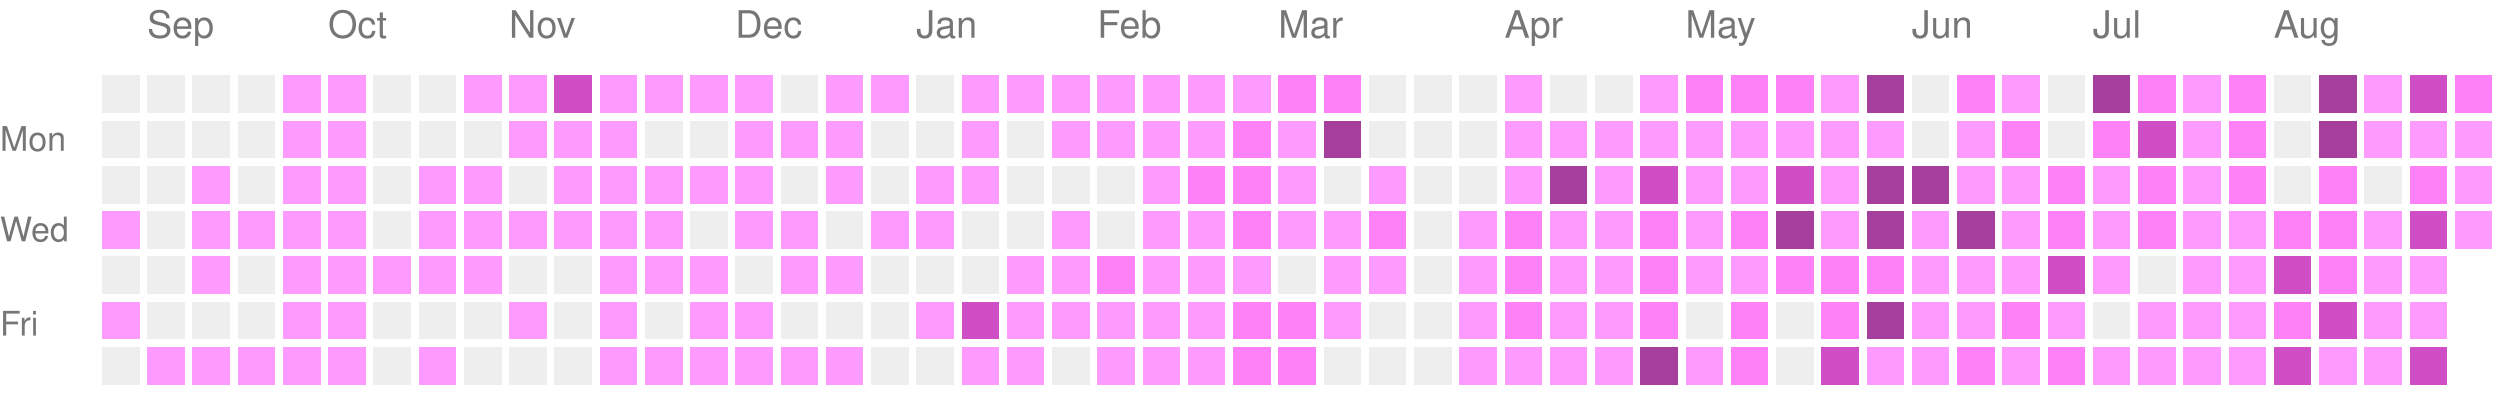
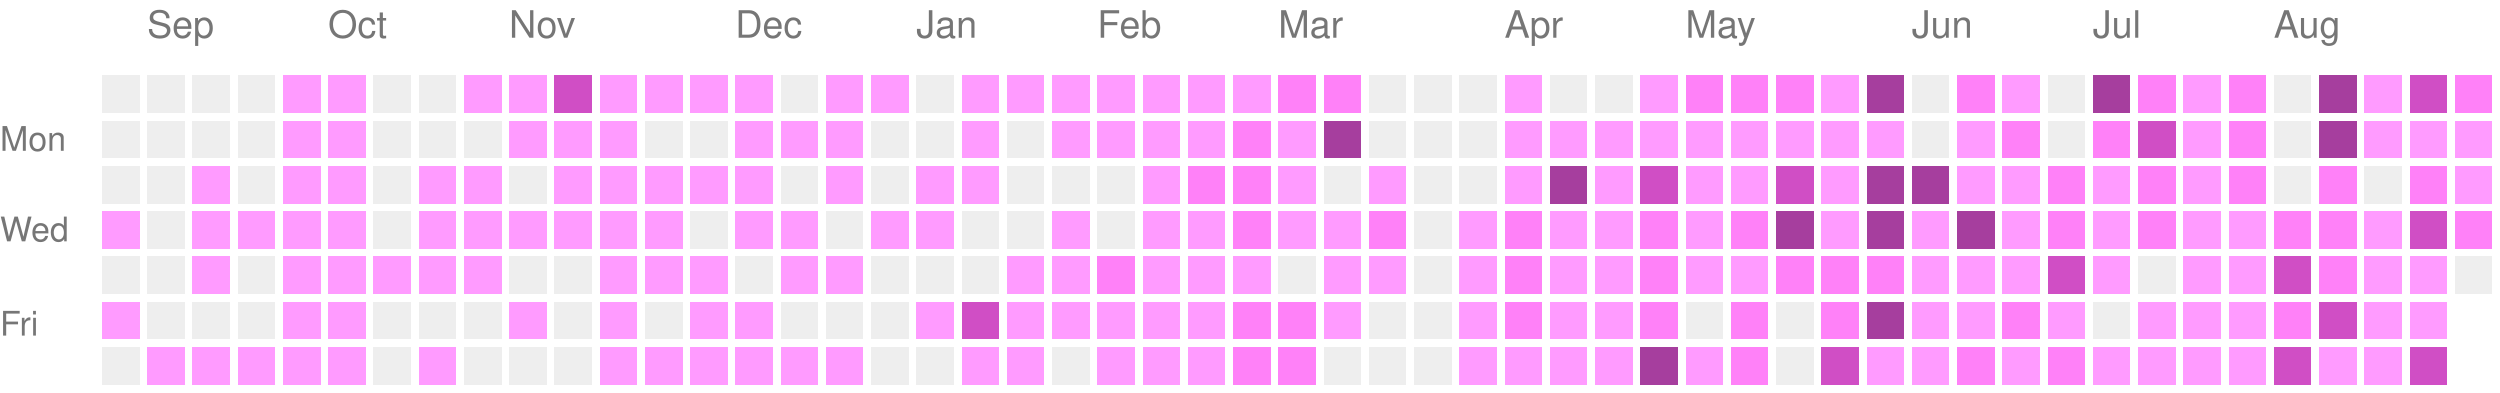
<svg xmlns="http://www.w3.org/2000/svg" version="1.1" width="663" height="104">
  <rect style="fill:#EEEEEE;shape-rendering:crispedges;" data-score="0" data-date="2025-08-31" x="27" y="20" width="10" height="10" />
  <rect style="fill:#EEEEEE;shape-rendering:crispedges;" data-score="0" data-date="2025-09-07" x="39" y="20" width="10" height="10" />
  <rect style="fill:#EEEEEE;shape-rendering:crispedges;" data-score="0" data-date="2025-09-14" x="51" y="20" width="10" height="10" />
  <rect style="fill:#EEEEEE;shape-rendering:crispedges;" data-score="0" data-date="2025-09-21" x="63" y="20" width="10" height="10" />
  <rect style="fill:#ff9bff;shape-rendering:crispedges;" data-score="1" data-date="2025-09-28" x="75" y="20" width="10" height="10" />
  <rect style="fill:#ff9bff;shape-rendering:crispedges;" data-score="1" data-date="2025-10-05" x="87" y="20" width="10" height="10" />
  <rect style="fill:#EEEEEE;shape-rendering:crispedges;" data-score="0" data-date="2025-10-12" x="99" y="20" width="10" height="10" />
  <rect style="fill:#EEEEEE;shape-rendering:crispedges;" data-score="0" data-date="2025-10-19" x="111" y="20" width="10" height="10" />
  <rect style="fill:#ff9bff;shape-rendering:crispedges;" data-score="1" data-date="2025-10-26" x="123" y="20" width="10" height="10" />
  <rect style="fill:#ff9bff;shape-rendering:crispedges;" data-score="1" data-date="2025-11-02" x="135" y="20" width="10" height="10" />
  <rect style="fill:#d04ec5;shape-rendering:crispedges;" data-score="3" data-date="2025-11-09" x="147" y="20" width="10" height="10" />
  <rect style="fill:#ff9bff;shape-rendering:crispedges;" data-score="1" data-date="2025-11-16" x="159" y="20" width="10" height="10" />
  <rect style="fill:#ff9bff;shape-rendering:crispedges;" data-score="1" data-date="2025-11-23" x="171" y="20" width="10" height="10" />
  <rect style="fill:#ff9bff;shape-rendering:crispedges;" data-score="1" data-date="2025-11-30" x="183" y="20" width="10" height="10" />
  <rect style="fill:#ff9bff;shape-rendering:crispedges;" data-score="1" data-date="2025-12-07" x="195" y="20" width="10" height="10" />
  <rect style="fill:#EEEEEE;shape-rendering:crispedges;" data-score="0" data-date="2025-12-14" x="207" y="20" width="10" height="10" />
  <rect style="fill:#ff9bff;shape-rendering:crispedges;" data-score="1" data-date="2025-12-21" x="219" y="20" width="10" height="10" />
  <rect style="fill:#ff9bff;shape-rendering:crispedges;" data-score="1" data-date="2025-12-28" x="231" y="20" width="10" height="10" />
  <rect style="fill:#EEEEEE;shape-rendering:crispedges;" data-score="0" data-date="2026-01-04" x="243" y="20" width="10" height="10" />
  <rect style="fill:#ff9bff;shape-rendering:crispedges;" data-score="1" data-date="2026-01-11" x="255" y="20" width="10" height="10" />
  <rect style="fill:#ff9bff;shape-rendering:crispedges;" data-score="1" data-date="2026-01-18" x="267" y="20" width="10" height="10" />
  <rect style="fill:#ff9bff;shape-rendering:crispedges;" data-score="1" data-date="2026-01-25" x="279" y="20" width="10" height="10" />
  <rect style="fill:#ff9bff;shape-rendering:crispedges;" data-score="1" data-date="2026-02-01" x="291" y="20" width="10" height="10" />
  <rect style="fill:#ff9bff;shape-rendering:crispedges;" data-score="1" data-date="2026-02-08" x="303" y="20" width="10" height="10" />
  <rect style="fill:#ff9bff;shape-rendering:crispedges;" data-score="1" data-date="2026-02-15" x="315" y="20" width="10" height="10" />
  <rect style="fill:#ff9bff;shape-rendering:crispedges;" data-score="1" data-date="2026-02-22" x="327" y="20" width="10" height="10" />
  <rect style="fill:#ff81f8;shape-rendering:crispedges;" data-score="2" data-date="2026-03-01" x="339" y="20" width="10" height="10" />
  <rect style="fill:#ff81f8;shape-rendering:crispedges;" data-score="2" data-date="2026-03-08" x="351" y="20" width="10" height="10" />
  <rect style="fill:#EEEEEE;shape-rendering:crispedges;" data-score="0" data-date="2026-03-15" x="363" y="20" width="10" height="10" />
  <rect style="fill:#EEEEEE;shape-rendering:crispedges;" data-score="0" data-date="2026-03-22" x="375" y="20" width="10" height="10" />
  <rect style="fill:#EEEEEE;shape-rendering:crispedges;" data-score="0" data-date="2026-03-29" x="387" y="20" width="10" height="10" />
  <rect style="fill:#ff9bff;shape-rendering:crispedges;" data-score="1" data-date="2026-04-05" x="399" y="20" width="10" height="10" />
  <rect style="fill:#EEEEEE;shape-rendering:crispedges;" data-score="0" data-date="2026-04-12" x="411" y="20" width="10" height="10" />
  <rect style="fill:#EEEEEE;shape-rendering:crispedges;" data-score="0" data-date="2026-04-19" x="423" y="20" width="10" height="10" />
  <rect style="fill:#ff9bff;shape-rendering:crispedges;" data-score="1" data-date="2026-04-26" x="435" y="20" width="10" height="10" />
  <rect style="fill:#ff81f8;shape-rendering:crispedges;" data-score="2" data-date="2026-05-03" x="447" y="20" width="10" height="10" />
  <rect style="fill:#ff81f8;shape-rendering:crispedges;" data-score="2" data-date="2026-05-10" x="459" y="20" width="10" height="10" />
  <rect style="fill:#ff81f8;shape-rendering:crispedges;" data-score="2" data-date="2026-05-17" x="471" y="20" width="10" height="10" />
  <rect style="fill:#ff9bff;shape-rendering:crispedges;" data-score="1" data-date="2026-05-24" x="483" y="20" width="10" height="10" />
  <rect style="fill:#a63e9e;shape-rendering:crispedges;" data-score="4" data-date="2026-05-31" x="495" y="20" width="10" height="10" />
  <rect style="fill:#EEEEEE;shape-rendering:crispedges;" data-score="0" data-date="2026-06-07" x="507" y="20" width="10" height="10" />
  <rect style="fill:#ff81f8;shape-rendering:crispedges;" data-score="2" data-date="2026-06-14" x="519" y="20" width="10" height="10" />
  <rect style="fill:#ff9bff;shape-rendering:crispedges;" data-score="1" data-date="2026-06-21" x="531" y="20" width="10" height="10" />
  <rect style="fill:#EEEEEE;shape-rendering:crispedges;" data-score="0" data-date="2026-06-28" x="543" y="20" width="10" height="10" />
  <rect style="fill:#a63e9e;shape-rendering:crispedges;" data-score="4" data-date="2026-07-05" x="555" y="20" width="10" height="10" />
  <rect style="fill:#ff81f8;shape-rendering:crispedges;" data-score="2" data-date="2026-07-12" x="567" y="20" width="10" height="10" />
  <rect style="fill:#ff9bff;shape-rendering:crispedges;" data-score="1" data-date="2026-07-19" x="579" y="20" width="10" height="10" />
  <rect style="fill:#ff81f8;shape-rendering:crispedges;" data-score="2" data-date="2026-07-26" x="591" y="20" width="10" height="10" />
  <rect style="fill:#EEEEEE;shape-rendering:crispedges;" data-score="0" data-date="2026-08-02" x="603" y="20" width="10" height="10" />
  <rect style="fill:#a63e9e;shape-rendering:crispedges;" data-score="4" data-date="2026-08-09" x="615" y="20" width="10" height="10" />
  <rect style="fill:#ff9bff;shape-rendering:crispedges;" data-score="1" data-date="2026-08-16" x="627" y="20" width="10" height="10" />
  <rect style="fill:#d04ec5;shape-rendering:crispedges;" data-score="3" data-date="2026-08-23" x="639" y="20" width="10" height="10" />
  <rect style="fill:#ff81f8;shape-rendering:crispedges;" data-score="2" data-date="2026-08-30" x="651" y="20" width="10" height="10" />
  <rect style="fill:#EEEEEE;shape-rendering:crispedges;" data-score="0" data-date="2025-09-01" x="27" y="32" width="10" height="10" />
  <rect style="fill:#EEEEEE;shape-rendering:crispedges;" data-score="0" data-date="2025-09-08" x="39" y="32" width="10" height="10" />
  <rect style="fill:#EEEEEE;shape-rendering:crispedges;" data-score="0" data-date="2025-09-15" x="51" y="32" width="10" height="10" />
  <rect style="fill:#EEEEEE;shape-rendering:crispedges;" data-score="0" data-date="2025-09-22" x="63" y="32" width="10" height="10" />
  <rect style="fill:#ff9bff;shape-rendering:crispedges;" data-score="1" data-date="2025-09-29" x="75" y="32" width="10" height="10" />
  <rect style="fill:#ff9bff;shape-rendering:crispedges;" data-score="1" data-date="2025-10-06" x="87" y="32" width="10" height="10" />
  <rect style="fill:#EEEEEE;shape-rendering:crispedges;" data-score="0" data-date="2025-10-13" x="99" y="32" width="10" height="10" />
  <rect style="fill:#EEEEEE;shape-rendering:crispedges;" data-score="0" data-date="2025-10-20" x="111" y="32" width="10" height="10" />
  <rect style="fill:#EEEEEE;shape-rendering:crispedges;" data-score="0" data-date="2025-10-27" x="123" y="32" width="10" height="10" />
  <rect style="fill:#ff9bff;shape-rendering:crispedges;" data-score="1" data-date="2025-11-03" x="135" y="32" width="10" height="10" />
  <rect style="fill:#ff9bff;shape-rendering:crispedges;" data-score="1" data-date="2025-11-10" x="147" y="32" width="10" height="10" />
  <rect style="fill:#ff9bff;shape-rendering:crispedges;" data-score="1" data-date="2025-11-17" x="159" y="32" width="10" height="10" />
  <rect style="fill:#EEEEEE;shape-rendering:crispedges;" data-score="0" data-date="2025-11-24" x="171" y="32" width="10" height="10" />
  <rect style="fill:#EEEEEE;shape-rendering:crispedges;" data-score="0" data-date="2025-12-01" x="183" y="32" width="10" height="10" />
  <rect style="fill:#ff9bff;shape-rendering:crispedges;" data-score="1" data-date="2025-12-08" x="195" y="32" width="10" height="10" />
  <rect style="fill:#ff9bff;shape-rendering:crispedges;" data-score="1" data-date="2025-12-15" x="207" y="32" width="10" height="10" />
  <rect style="fill:#ff9bff;shape-rendering:crispedges;" data-score="1" data-date="2025-12-22" x="219" y="32" width="10" height="10" />
  <rect style="fill:#EEEEEE;shape-rendering:crispedges;" data-score="0" data-date="2025-12-29" x="231" y="32" width="10" height="10" />
  <rect style="fill:#EEEEEE;shape-rendering:crispedges;" data-score="0" data-date="2026-01-05" x="243" y="32" width="10" height="10" />
  <rect style="fill:#ff9bff;shape-rendering:crispedges;" data-score="1" data-date="2026-01-12" x="255" y="32" width="10" height="10" />
  <rect style="fill:#EEEEEE;shape-rendering:crispedges;" data-score="0" data-date="2026-01-19" x="267" y="32" width="10" height="10" />
  <rect style="fill:#ff9bff;shape-rendering:crispedges;" data-score="1" data-date="2026-01-26" x="279" y="32" width="10" height="10" />
  <rect style="fill:#ff9bff;shape-rendering:crispedges;" data-score="1" data-date="2026-02-02" x="291" y="32" width="10" height="10" />
  <rect style="fill:#ff9bff;shape-rendering:crispedges;" data-score="1" data-date="2026-02-09" x="303" y="32" width="10" height="10" />
  <rect style="fill:#ff9bff;shape-rendering:crispedges;" data-score="1" data-date="2026-02-16" x="315" y="32" width="10" height="10" />
  <rect style="fill:#ff81f8;shape-rendering:crispedges;" data-score="2" data-date="2026-02-23" x="327" y="32" width="10" height="10" />
  <rect style="fill:#ff9bff;shape-rendering:crispedges;" data-score="1" data-date="2026-03-02" x="339" y="32" width="10" height="10" />
  <rect style="fill:#a63e9e;shape-rendering:crispedges;" data-score="4" data-date="2026-03-09" x="351" y="32" width="10" height="10" />
  <rect style="fill:#EEEEEE;shape-rendering:crispedges;" data-score="0" data-date="2026-03-16" x="363" y="32" width="10" height="10" />
  <rect style="fill:#EEEEEE;shape-rendering:crispedges;" data-score="0" data-date="2026-03-23" x="375" y="32" width="10" height="10" />
  <rect style="fill:#EEEEEE;shape-rendering:crispedges;" data-score="0" data-date="2026-03-30" x="387" y="32" width="10" height="10" />
  <rect style="fill:#ff9bff;shape-rendering:crispedges;" data-score="1" data-date="2026-04-06" x="399" y="32" width="10" height="10" />
  <rect style="fill:#ff9bff;shape-rendering:crispedges;" data-score="1" data-date="2026-04-13" x="411" y="32" width="10" height="10" />
  <rect style="fill:#ff9bff;shape-rendering:crispedges;" data-score="1" data-date="2026-04-20" x="423" y="32" width="10" height="10" />
  <rect style="fill:#ff9bff;shape-rendering:crispedges;" data-score="1" data-date="2026-04-27" x="435" y="32" width="10" height="10" />
  <rect style="fill:#ff9bff;shape-rendering:crispedges;" data-score="1" data-date="2026-05-04" x="447" y="32" width="10" height="10" />
  <rect style="fill:#ff9bff;shape-rendering:crispedges;" data-score="1" data-date="2026-05-11" x="459" y="32" width="10" height="10" />
  <rect style="fill:#ff9bff;shape-rendering:crispedges;" data-score="1" data-date="2026-05-18" x="471" y="32" width="10" height="10" />
  <rect style="fill:#ff9bff;shape-rendering:crispedges;" data-score="1" data-date="2026-05-25" x="483" y="32" width="10" height="10" />
  <rect style="fill:#ff9bff;shape-rendering:crispedges;" data-score="1" data-date="2026-06-01" x="495" y="32" width="10" height="10" />
  <rect style="fill:#EEEEEE;shape-rendering:crispedges;" data-score="0" data-date="2026-06-08" x="507" y="32" width="10" height="10" />
  <rect style="fill:#ff9bff;shape-rendering:crispedges;" data-score="1" data-date="2026-06-15" x="519" y="32" width="10" height="10" />
  <rect style="fill:#ff81f8;shape-rendering:crispedges;" data-score="2" data-date="2026-06-22" x="531" y="32" width="10" height="10" />
  <rect style="fill:#EEEEEE;shape-rendering:crispedges;" data-score="0" data-date="2026-06-29" x="543" y="32" width="10" height="10" />
  <rect style="fill:#ff81f8;shape-rendering:crispedges;" data-score="2" data-date="2026-07-06" x="555" y="32" width="10" height="10" />
  <rect style="fill:#d04ec5;shape-rendering:crispedges;" data-score="3" data-date="2026-07-13" x="567" y="32" width="10" height="10" />
  <rect style="fill:#ff9bff;shape-rendering:crispedges;" data-score="1" data-date="2026-07-20" x="579" y="32" width="10" height="10" />
  <rect style="fill:#ff81f8;shape-rendering:crispedges;" data-score="2" data-date="2026-07-27" x="591" y="32" width="10" height="10" />
  <rect style="fill:#EEEEEE;shape-rendering:crispedges;" data-score="0" data-date="2026-08-03" x="603" y="32" width="10" height="10" />
  <rect style="fill:#a63e9e;shape-rendering:crispedges;" data-score="4" data-date="2026-08-10" x="615" y="32" width="10" height="10" />
  <rect style="fill:#ff9bff;shape-rendering:crispedges;" data-score="1" data-date="2026-08-17" x="627" y="32" width="10" height="10" />
  <rect style="fill:#ff9bff;shape-rendering:crispedges;" data-score="1" data-date="2026-08-24" x="639" y="32" width="10" height="10" />
  <rect style="fill:#ff9bff;shape-rendering:crispedges;" data-score="1" data-date="2026-08-31" x="651" y="32" width="10" height="10" />
  <rect style="fill:#EEEEEE;shape-rendering:crispedges;" data-score="0" data-date="2025-09-02" x="27" y="44" width="10" height="10" />
  <rect style="fill:#EEEEEE;shape-rendering:crispedges;" data-score="0" data-date="2025-09-09" x="39" y="44" width="10" height="10" />
  <rect style="fill:#ff9bff;shape-rendering:crispedges;" data-score="1" data-date="2025-09-16" x="51" y="44" width="10" height="10" />
  <rect style="fill:#EEEEEE;shape-rendering:crispedges;" data-score="0" data-date="2025-09-23" x="63" y="44" width="10" height="10" />
  <rect style="fill:#ff9bff;shape-rendering:crispedges;" data-score="1" data-date="2025-09-30" x="75" y="44" width="10" height="10" />
  <rect style="fill:#ff9bff;shape-rendering:crispedges;" data-score="1" data-date="2025-10-07" x="87" y="44" width="10" height="10" />
  <rect style="fill:#EEEEEE;shape-rendering:crispedges;" data-score="0" data-date="2025-10-14" x="99" y="44" width="10" height="10" />
  <rect style="fill:#ff9bff;shape-rendering:crispedges;" data-score="1" data-date="2025-10-21" x="111" y="44" width="10" height="10" />
  <rect style="fill:#ff9bff;shape-rendering:crispedges;" data-score="1" data-date="2025-10-28" x="123" y="44" width="10" height="10" />
  <rect style="fill:#EEEEEE;shape-rendering:crispedges;" data-score="0" data-date="2025-11-04" x="135" y="44" width="10" height="10" />
  <rect style="fill:#ff9bff;shape-rendering:crispedges;" data-score="1" data-date="2025-11-11" x="147" y="44" width="10" height="10" />
  <rect style="fill:#ff9bff;shape-rendering:crispedges;" data-score="1" data-date="2025-11-18" x="159" y="44" width="10" height="10" />
  <rect style="fill:#ff9bff;shape-rendering:crispedges;" data-score="1" data-date="2025-11-25" x="171" y="44" width="10" height="10" />
  <rect style="fill:#ff9bff;shape-rendering:crispedges;" data-score="1" data-date="2025-12-02" x="183" y="44" width="10" height="10" />
  <rect style="fill:#ff9bff;shape-rendering:crispedges;" data-score="1" data-date="2025-12-09" x="195" y="44" width="10" height="10" />
  <rect style="fill:#EEEEEE;shape-rendering:crispedges;" data-score="0" data-date="2025-12-16" x="207" y="44" width="10" height="10" />
  <rect style="fill:#ff9bff;shape-rendering:crispedges;" data-score="1" data-date="2025-12-23" x="219" y="44" width="10" height="10" />
  <rect style="fill:#EEEEEE;shape-rendering:crispedges;" data-score="0" data-date="2025-12-30" x="231" y="44" width="10" height="10" />
  <rect style="fill:#ff9bff;shape-rendering:crispedges;" data-score="1" data-date="2026-01-06" x="243" y="44" width="10" height="10" />
  <rect style="fill:#ff9bff;shape-rendering:crispedges;" data-score="1" data-date="2026-01-13" x="255" y="44" width="10" height="10" />
  <rect style="fill:#EEEEEE;shape-rendering:crispedges;" data-score="0" data-date="2026-01-20" x="267" y="44" width="10" height="10" />
  <rect style="fill:#EEEEEE;shape-rendering:crispedges;" data-score="0" data-date="2026-01-27" x="279" y="44" width="10" height="10" />
  <rect style="fill:#EEEEEE;shape-rendering:crispedges;" data-score="0" data-date="2026-02-03" x="291" y="44" width="10" height="10" />
  <rect style="fill:#ff9bff;shape-rendering:crispedges;" data-score="1" data-date="2026-02-10" x="303" y="44" width="10" height="10" />
  <rect style="fill:#ff81f8;shape-rendering:crispedges;" data-score="2" data-date="2026-02-17" x="315" y="44" width="10" height="10" />
  <rect style="fill:#ff81f8;shape-rendering:crispedges;" data-score="2" data-date="2026-02-24" x="327" y="44" width="10" height="10" />
  <rect style="fill:#ff9bff;shape-rendering:crispedges;" data-score="1" data-date="2026-03-03" x="339" y="44" width="10" height="10" />
  <rect style="fill:#EEEEEE;shape-rendering:crispedges;" data-score="0" data-date="2026-03-10" x="351" y="44" width="10" height="10" />
  <rect style="fill:#ff9bff;shape-rendering:crispedges;" data-score="1" data-date="2026-03-17" x="363" y="44" width="10" height="10" />
  <rect style="fill:#EEEEEE;shape-rendering:crispedges;" data-score="0" data-date="2026-03-24" x="375" y="44" width="10" height="10" />
  <rect style="fill:#EEEEEE;shape-rendering:crispedges;" data-score="0" data-date="2026-03-31" x="387" y="44" width="10" height="10" />
  <rect style="fill:#ff9bff;shape-rendering:crispedges;" data-score="1" data-date="2026-04-07" x="399" y="44" width="10" height="10" />
  <rect style="fill:#a63e9e;shape-rendering:crispedges;" data-score="4" data-date="2026-04-14" x="411" y="44" width="10" height="10" />
  <rect style="fill:#ff9bff;shape-rendering:crispedges;" data-score="1" data-date="2026-04-21" x="423" y="44" width="10" height="10" />
  <rect style="fill:#d04ec5;shape-rendering:crispedges;" data-score="3" data-date="2026-04-28" x="435" y="44" width="10" height="10" />
  <rect style="fill:#ff9bff;shape-rendering:crispedges;" data-score="1" data-date="2026-05-05" x="447" y="44" width="10" height="10" />
  <rect style="fill:#ff9bff;shape-rendering:crispedges;" data-score="1" data-date="2026-05-12" x="459" y="44" width="10" height="10" />
  <rect style="fill:#d04ec5;shape-rendering:crispedges;" data-score="3" data-date="2026-05-19" x="471" y="44" width="10" height="10" />
  <rect style="fill:#ff9bff;shape-rendering:crispedges;" data-score="1" data-date="2026-05-26" x="483" y="44" width="10" height="10" />
  <rect style="fill:#a63e9e;shape-rendering:crispedges;" data-score="4" data-date="2026-06-02" x="495" y="44" width="10" height="10" />
  <rect style="fill:#a63e9e;shape-rendering:crispedges;" data-score="4" data-date="2026-06-09" x="507" y="44" width="10" height="10" />
  <rect style="fill:#ff9bff;shape-rendering:crispedges;" data-score="1" data-date="2026-06-16" x="519" y="44" width="10" height="10" />
  <rect style="fill:#ff9bff;shape-rendering:crispedges;" data-score="1" data-date="2026-06-23" x="531" y="44" width="10" height="10" />
  <rect style="fill:#ff81f8;shape-rendering:crispedges;" data-score="2" data-date="2026-06-30" x="543" y="44" width="10" height="10" />
  <rect style="fill:#ff9bff;shape-rendering:crispedges;" data-score="1" data-date="2026-07-07" x="555" y="44" width="10" height="10" />
  <rect style="fill:#ff81f8;shape-rendering:crispedges;" data-score="2" data-date="2026-07-14" x="567" y="44" width="10" height="10" />
  <rect style="fill:#ff9bff;shape-rendering:crispedges;" data-score="1" data-date="2026-07-21" x="579" y="44" width="10" height="10" />
  <rect style="fill:#ff81f8;shape-rendering:crispedges;" data-score="2" data-date="2026-07-28" x="591" y="44" width="10" height="10" />
  <rect style="fill:#EEEEEE;shape-rendering:crispedges;" data-score="0" data-date="2026-08-04" x="603" y="44" width="10" height="10" />
  <rect style="fill:#ff81f8;shape-rendering:crispedges;" data-score="2" data-date="2026-08-11" x="615" y="44" width="10" height="10" />
  <rect style="fill:#EEEEEE;shape-rendering:crispedges;" data-score="0" data-date="2026-08-18" x="627" y="44" width="10" height="10" />
  <rect style="fill:#ff81f8;shape-rendering:crispedges;" data-score="2" data-date="2026-08-25" x="639" y="44" width="10" height="10" />
  <rect style="fill:#ff9bff;shape-rendering:crispedges;" data-score="1" data-date="2026-09-01" x="651" y="44" width="10" height="10" />
  <rect style="fill:#ff9bff;shape-rendering:crispedges;" data-score="1" data-date="2025-09-03" x="27" y="56" width="10" height="10" />
  <rect style="fill:#EEEEEE;shape-rendering:crispedges;" data-score="0" data-date="2025-09-10" x="39" y="56" width="10" height="10" />
  <rect style="fill:#ff9bff;shape-rendering:crispedges;" data-score="1" data-date="2025-09-17" x="51" y="56" width="10" height="10" />
  <rect style="fill:#ff9bff;shape-rendering:crispedges;" data-score="1" data-date="2025-09-24" x="63" y="56" width="10" height="10" />
  <rect style="fill:#ff9bff;shape-rendering:crispedges;" data-score="1" data-date="2025-10-01" x="75" y="56" width="10" height="10" />
  <rect style="fill:#ff9bff;shape-rendering:crispedges;" data-score="1" data-date="2025-10-08" x="87" y="56" width="10" height="10" />
  <rect style="fill:#EEEEEE;shape-rendering:crispedges;" data-score="0" data-date="2025-10-15" x="99" y="56" width="10" height="10" />
  <rect style="fill:#ff9bff;shape-rendering:crispedges;" data-score="1" data-date="2025-10-22" x="111" y="56" width="10" height="10" />
  <rect style="fill:#ff9bff;shape-rendering:crispedges;" data-score="1" data-date="2025-10-29" x="123" y="56" width="10" height="10" />
  <rect style="fill:#ff9bff;shape-rendering:crispedges;" data-score="1" data-date="2025-11-05" x="135" y="56" width="10" height="10" />
  <rect style="fill:#ff9bff;shape-rendering:crispedges;" data-score="1" data-date="2025-11-12" x="147" y="56" width="10" height="10" />
  <rect style="fill:#ff9bff;shape-rendering:crispedges;" data-score="1" data-date="2025-11-19" x="159" y="56" width="10" height="10" />
  <rect style="fill:#ff9bff;shape-rendering:crispedges;" data-score="1" data-date="2025-11-26" x="171" y="56" width="10" height="10" />
  <rect style="fill:#EEEEEE;shape-rendering:crispedges;" data-score="0" data-date="2025-12-03" x="183" y="56" width="10" height="10" />
  <rect style="fill:#ff9bff;shape-rendering:crispedges;" data-score="1" data-date="2025-12-10" x="195" y="56" width="10" height="10" />
  <rect style="fill:#ff9bff;shape-rendering:crispedges;" data-score="1" data-date="2025-12-17" x="207" y="56" width="10" height="10" />
  <rect style="fill:#EEEEEE;shape-rendering:crispedges;" data-score="0" data-date="2025-12-24" x="219" y="56" width="10" height="10" />
  <rect style="fill:#ff9bff;shape-rendering:crispedges;" data-score="1" data-date="2025-12-31" x="231" y="56" width="10" height="10" />
  <rect style="fill:#ff9bff;shape-rendering:crispedges;" data-score="1" data-date="2026-01-07" x="243" y="56" width="10" height="10" />
  <rect style="fill:#EEEEEE;shape-rendering:crispedges;" data-score="0" data-date="2026-01-14" x="255" y="56" width="10" height="10" />
  <rect style="fill:#EEEEEE;shape-rendering:crispedges;" data-score="0" data-date="2026-01-21" x="267" y="56" width="10" height="10" />
  <rect style="fill:#ff9bff;shape-rendering:crispedges;" data-score="1" data-date="2026-01-28" x="279" y="56" width="10" height="10" />
  <rect style="fill:#EEEEEE;shape-rendering:crispedges;" data-score="0" data-date="2026-02-04" x="291" y="56" width="10" height="10" />
  <rect style="fill:#ff9bff;shape-rendering:crispedges;" data-score="1" data-date="2026-02-11" x="303" y="56" width="10" height="10" />
  <rect style="fill:#ff9bff;shape-rendering:crispedges;" data-score="1" data-date="2026-02-18" x="315" y="56" width="10" height="10" />
  <rect style="fill:#ff81f8;shape-rendering:crispedges;" data-score="2" data-date="2026-02-25" x="327" y="56" width="10" height="10" />
  <rect style="fill:#ff9bff;shape-rendering:crispedges;" data-score="1" data-date="2026-03-04" x="339" y="56" width="10" height="10" />
  <rect style="fill:#ff9bff;shape-rendering:crispedges;" data-score="1" data-date="2026-03-11" x="351" y="56" width="10" height="10" />
  <rect style="fill:#ff81f8;shape-rendering:crispedges;" data-score="2" data-date="2026-03-18" x="363" y="56" width="10" height="10" />
  <rect style="fill:#EEEEEE;shape-rendering:crispedges;" data-score="0" data-date="2026-03-25" x="375" y="56" width="10" height="10" />
  <rect style="fill:#ff9bff;shape-rendering:crispedges;" data-score="1" data-date="2026-04-01" x="387" y="56" width="10" height="10" />
  <rect style="fill:#ff81f8;shape-rendering:crispedges;" data-score="2" data-date="2026-04-08" x="399" y="56" width="10" height="10" />
  <rect style="fill:#ff9bff;shape-rendering:crispedges;" data-score="1" data-date="2026-04-15" x="411" y="56" width="10" height="10" />
  <rect style="fill:#ff9bff;shape-rendering:crispedges;" data-score="1" data-date="2026-04-22" x="423" y="56" width="10" height="10" />
  <rect style="fill:#ff81f8;shape-rendering:crispedges;" data-score="2" data-date="2026-04-29" x="435" y="56" width="10" height="10" />
  <rect style="fill:#ff9bff;shape-rendering:crispedges;" data-score="1" data-date="2026-05-06" x="447" y="56" width="10" height="10" />
  <rect style="fill:#ff81f8;shape-rendering:crispedges;" data-score="2" data-date="2026-05-13" x="459" y="56" width="10" height="10" />
  <rect style="fill:#a63e9e;shape-rendering:crispedges;" data-score="4" data-date="2026-05-20" x="471" y="56" width="10" height="10" />
  <rect style="fill:#ff9bff;shape-rendering:crispedges;" data-score="1" data-date="2026-05-27" x="483" y="56" width="10" height="10" />
  <rect style="fill:#a63e9e;shape-rendering:crispedges;" data-score="4" data-date="2026-06-03" x="495" y="56" width="10" height="10" />
  <rect style="fill:#ff9bff;shape-rendering:crispedges;" data-score="1" data-date="2026-06-10" x="507" y="56" width="10" height="10" />
  <rect style="fill:#a63e9e;shape-rendering:crispedges;" data-score="4" data-date="2026-06-17" x="519" y="56" width="10" height="10" />
  <rect style="fill:#ff9bff;shape-rendering:crispedges;" data-score="1" data-date="2026-06-24" x="531" y="56" width="10" height="10" />
  <rect style="fill:#ff81f8;shape-rendering:crispedges;" data-score="2" data-date="2026-07-01" x="543" y="56" width="10" height="10" />
  <rect style="fill:#ff9bff;shape-rendering:crispedges;" data-score="1" data-date="2026-07-08" x="555" y="56" width="10" height="10" />
  <rect style="fill:#ff81f8;shape-rendering:crispedges;" data-score="2" data-date="2026-07-15" x="567" y="56" width="10" height="10" />
  <rect style="fill:#ff9bff;shape-rendering:crispedges;" data-score="1" data-date="2026-07-22" x="579" y="56" width="10" height="10" />
  <rect style="fill:#ff9bff;shape-rendering:crispedges;" data-score="1" data-date="2026-07-29" x="591" y="56" width="10" height="10" />
  <rect style="fill:#ff81f8;shape-rendering:crispedges;" data-score="2" data-date="2026-08-05" x="603" y="56" width="10" height="10" />
  <rect style="fill:#ff81f8;shape-rendering:crispedges;" data-score="2" data-date="2026-08-12" x="615" y="56" width="10" height="10" />
  <rect style="fill:#ff9bff;shape-rendering:crispedges;" data-score="1" data-date="2026-08-19" x="627" y="56" width="10" height="10" />
  <rect style="fill:#d04ec5;shape-rendering:crispedges;" data-score="3" data-date="2026-08-26" x="639" y="56" width="10" height="10" />
-   <rect style="fill:#ff9bff;shape-rendering:crispedges;" data-score="1" data-date="2026-09-02" x="651" y="56" width="10" height="10" />
+   <rect style="fill:#ff81f8;shape-rendering:crispedges;" data-score="2" data-date="2026-09-02" x="651" y="56" width="10" height="10" />
  <rect style="fill:#EEEEEE;shape-rendering:crispedges;" data-score="0" data-date="2025-09-04" x="27" y="68" width="10" height="10" />
  <rect style="fill:#EEEEEE;shape-rendering:crispedges;" data-score="0" data-date="2025-09-11" x="39" y="68" width="10" height="10" />
  <rect style="fill:#ff9bff;shape-rendering:crispedges;" data-score="1" data-date="2025-09-18" x="51" y="68" width="10" height="10" />
  <rect style="fill:#EEEEEE;shape-rendering:crispedges;" data-score="0" data-date="2025-09-25" x="63" y="68" width="10" height="10" />
  <rect style="fill:#ff9bff;shape-rendering:crispedges;" data-score="1" data-date="2025-10-02" x="75" y="68" width="10" height="10" />
  <rect style="fill:#ff9bff;shape-rendering:crispedges;" data-score="1" data-date="2025-10-09" x="87" y="68" width="10" height="10" />
  <rect style="fill:#ff9bff;shape-rendering:crispedges;" data-score="1" data-date="2025-10-16" x="99" y="68" width="10" height="10" />
  <rect style="fill:#ff9bff;shape-rendering:crispedges;" data-score="1" data-date="2025-10-23" x="111" y="68" width="10" height="10" />
  <rect style="fill:#ff9bff;shape-rendering:crispedges;" data-score="1" data-date="2025-10-30" x="123" y="68" width="10" height="10" />
  <rect style="fill:#EEEEEE;shape-rendering:crispedges;" data-score="0" data-date="2025-11-06" x="135" y="68" width="10" height="10" />
  <rect style="fill:#EEEEEE;shape-rendering:crispedges;" data-score="0" data-date="2025-11-13" x="147" y="68" width="10" height="10" />
  <rect style="fill:#ff9bff;shape-rendering:crispedges;" data-score="1" data-date="2025-11-20" x="159" y="68" width="10" height="10" />
  <rect style="fill:#ff9bff;shape-rendering:crispedges;" data-score="1" data-date="2025-11-27" x="171" y="68" width="10" height="10" />
  <rect style="fill:#ff9bff;shape-rendering:crispedges;" data-score="1" data-date="2025-12-04" x="183" y="68" width="10" height="10" />
  <rect style="fill:#EEEEEE;shape-rendering:crispedges;" data-score="0" data-date="2025-12-11" x="195" y="68" width="10" height="10" />
  <rect style="fill:#ff9bff;shape-rendering:crispedges;" data-score="1" data-date="2025-12-18" x="207" y="68" width="10" height="10" />
  <rect style="fill:#ff9bff;shape-rendering:crispedges;" data-score="1" data-date="2025-12-25" x="219" y="68" width="10" height="10" />
  <rect style="fill:#EEEEEE;shape-rendering:crispedges;" data-score="0" data-date="2026-01-01" x="231" y="68" width="10" height="10" />
  <rect style="fill:#EEEEEE;shape-rendering:crispedges;" data-score="0" data-date="2026-01-08" x="243" y="68" width="10" height="10" />
  <rect style="fill:#EEEEEE;shape-rendering:crispedges;" data-score="0" data-date="2026-01-15" x="255" y="68" width="10" height="10" />
  <rect style="fill:#ff9bff;shape-rendering:crispedges;" data-score="1" data-date="2026-01-22" x="267" y="68" width="10" height="10" />
  <rect style="fill:#ff9bff;shape-rendering:crispedges;" data-score="1" data-date="2026-01-29" x="279" y="68" width="10" height="10" />
  <rect style="fill:#ff81f8;shape-rendering:crispedges;" data-score="2" data-date="2026-02-05" x="291" y="68" width="10" height="10" />
  <rect style="fill:#ff9bff;shape-rendering:crispedges;" data-score="1" data-date="2026-02-12" x="303" y="68" width="10" height="10" />
  <rect style="fill:#ff9bff;shape-rendering:crispedges;" data-score="1" data-date="2026-02-19" x="315" y="68" width="10" height="10" />
  <rect style="fill:#ff9bff;shape-rendering:crispedges;" data-score="1" data-date="2026-02-26" x="327" y="68" width="10" height="10" />
  <rect style="fill:#EEEEEE;shape-rendering:crispedges;" data-score="0" data-date="2026-03-05" x="339" y="68" width="10" height="10" />
  <rect style="fill:#ff9bff;shape-rendering:crispedges;" data-score="1" data-date="2026-03-12" x="351" y="68" width="10" height="10" />
  <rect style="fill:#ff9bff;shape-rendering:crispedges;" data-score="1" data-date="2026-03-19" x="363" y="68" width="10" height="10" />
  <rect style="fill:#EEEEEE;shape-rendering:crispedges;" data-score="0" data-date="2026-03-26" x="375" y="68" width="10" height="10" />
  <rect style="fill:#ff9bff;shape-rendering:crispedges;" data-score="1" data-date="2026-04-02" x="387" y="68" width="10" height="10" />
  <rect style="fill:#ff81f8;shape-rendering:crispedges;" data-score="2" data-date="2026-04-09" x="399" y="68" width="10" height="10" />
  <rect style="fill:#ff9bff;shape-rendering:crispedges;" data-score="1" data-date="2026-04-16" x="411" y="68" width="10" height="10" />
  <rect style="fill:#ff9bff;shape-rendering:crispedges;" data-score="1" data-date="2026-04-23" x="423" y="68" width="10" height="10" />
  <rect style="fill:#ff81f8;shape-rendering:crispedges;" data-score="2" data-date="2026-04-30" x="435" y="68" width="10" height="10" />
  <rect style="fill:#ff9bff;shape-rendering:crispedges;" data-score="1" data-date="2026-05-07" x="447" y="68" width="10" height="10" />
  <rect style="fill:#ff9bff;shape-rendering:crispedges;" data-score="1" data-date="2026-05-14" x="459" y="68" width="10" height="10" />
  <rect style="fill:#ff81f8;shape-rendering:crispedges;" data-score="2" data-date="2026-05-21" x="471" y="68" width="10" height="10" />
  <rect style="fill:#ff81f8;shape-rendering:crispedges;" data-score="2" data-date="2026-05-28" x="483" y="68" width="10" height="10" />
  <rect style="fill:#ff81f8;shape-rendering:crispedges;" data-score="2" data-date="2026-06-04" x="495" y="68" width="10" height="10" />
  <rect style="fill:#ff9bff;shape-rendering:crispedges;" data-score="1" data-date="2026-06-11" x="507" y="68" width="10" height="10" />
  <rect style="fill:#ff9bff;shape-rendering:crispedges;" data-score="1" data-date="2026-06-18" x="519" y="68" width="10" height="10" />
  <rect style="fill:#ff9bff;shape-rendering:crispedges;" data-score="1" data-date="2026-06-25" x="531" y="68" width="10" height="10" />
  <rect style="fill:#d04ec5;shape-rendering:crispedges;" data-score="3" data-date="2026-07-02" x="543" y="68" width="10" height="10" />
  <rect style="fill:#ff9bff;shape-rendering:crispedges;" data-score="1" data-date="2026-07-09" x="555" y="68" width="10" height="10" />
  <rect style="fill:#EEEEEE;shape-rendering:crispedges;" data-score="0" data-date="2026-07-16" x="567" y="68" width="10" height="10" />
  <rect style="fill:#ff9bff;shape-rendering:crispedges;" data-score="1" data-date="2026-07-23" x="579" y="68" width="10" height="10" />
  <rect style="fill:#ff9bff;shape-rendering:crispedges;" data-score="1" data-date="2026-07-30" x="591" y="68" width="10" height="10" />
  <rect style="fill:#d04ec5;shape-rendering:crispedges;" data-score="3" data-date="2026-08-06" x="603" y="68" width="10" height="10" />
  <rect style="fill:#ff81f8;shape-rendering:crispedges;" data-score="2" data-date="2026-08-13" x="615" y="68" width="10" height="10" />
  <rect style="fill:#ff9bff;shape-rendering:crispedges;" data-score="1" data-date="2026-08-20" x="627" y="68" width="10" height="10" />
  <rect style="fill:#ff9bff;shape-rendering:crispedges;" data-score="1" data-date="2026-08-27" x="639" y="68" width="10" height="10" />
+   <rect style="fill:#EEEEEE;shape-rendering:crispedges;" data-score="0" data-date="2026-09-03" x="651" y="68" width="10" height="10" />
  <rect style="fill:#ff9bff;shape-rendering:crispedges;" data-score="1" data-date="2025-09-05" x="27" y="80" width="10" height="10" />
  <rect style="fill:#EEEEEE;shape-rendering:crispedges;" data-score="0" data-date="2025-09-12" x="39" y="80" width="10" height="10" />
  <rect style="fill:#EEEEEE;shape-rendering:crispedges;" data-score="0" data-date="2025-09-19" x="51" y="80" width="10" height="10" />
  <rect style="fill:#EEEEEE;shape-rendering:crispedges;" data-score="0" data-date="2025-09-26" x="63" y="80" width="10" height="10" />
  <rect style="fill:#ff9bff;shape-rendering:crispedges;" data-score="1" data-date="2025-10-03" x="75" y="80" width="10" height="10" />
  <rect style="fill:#ff9bff;shape-rendering:crispedges;" data-score="1" data-date="2025-10-10" x="87" y="80" width="10" height="10" />
  <rect style="fill:#EEEEEE;shape-rendering:crispedges;" data-score="0" data-date="2025-10-17" x="99" y="80" width="10" height="10" />
  <rect style="fill:#EEEEEE;shape-rendering:crispedges;" data-score="0" data-date="2025-10-24" x="111" y="80" width="10" height="10" />
  <rect style="fill:#EEEEEE;shape-rendering:crispedges;" data-score="0" data-date="2025-10-31" x="123" y="80" width="10" height="10" />
  <rect style="fill:#ff9bff;shape-rendering:crispedges;" data-score="1" data-date="2025-11-07" x="135" y="80" width="10" height="10" />
  <rect style="fill:#EEEEEE;shape-rendering:crispedges;" data-score="0" data-date="2025-11-14" x="147" y="80" width="10" height="10" />
  <rect style="fill:#ff9bff;shape-rendering:crispedges;" data-score="1" data-date="2025-11-21" x="159" y="80" width="10" height="10" />
  <rect style="fill:#EEEEEE;shape-rendering:crispedges;" data-score="0" data-date="2025-11-28" x="171" y="80" width="10" height="10" />
  <rect style="fill:#ff9bff;shape-rendering:crispedges;" data-score="1" data-date="2025-12-05" x="183" y="80" width="10" height="10" />
  <rect style="fill:#ff9bff;shape-rendering:crispedges;" data-score="1" data-date="2025-12-12" x="195" y="80" width="10" height="10" />
  <rect style="fill:#EEEEEE;shape-rendering:crispedges;" data-score="0" data-date="2025-12-19" x="207" y="80" width="10" height="10" />
  <rect style="fill:#EEEEEE;shape-rendering:crispedges;" data-score="0" data-date="2025-12-26" x="219" y="80" width="10" height="10" />
  <rect style="fill:#EEEEEE;shape-rendering:crispedges;" data-score="0" data-date="2026-01-02" x="231" y="80" width="10" height="10" />
  <rect style="fill:#ff9bff;shape-rendering:crispedges;" data-score="1" data-date="2026-01-09" x="243" y="80" width="10" height="10" />
  <rect style="fill:#d04ec5;shape-rendering:crispedges;" data-score="3" data-date="2026-01-16" x="255" y="80" width="10" height="10" />
  <rect style="fill:#ff9bff;shape-rendering:crispedges;" data-score="1" data-date="2026-01-23" x="267" y="80" width="10" height="10" />
  <rect style="fill:#ff9bff;shape-rendering:crispedges;" data-score="1" data-date="2026-01-30" x="279" y="80" width="10" height="10" />
  <rect style="fill:#ff9bff;shape-rendering:crispedges;" data-score="1" data-date="2026-02-06" x="291" y="80" width="10" height="10" />
  <rect style="fill:#ff9bff;shape-rendering:crispedges;" data-score="1" data-date="2026-02-13" x="303" y="80" width="10" height="10" />
  <rect style="fill:#ff9bff;shape-rendering:crispedges;" data-score="1" data-date="2026-02-20" x="315" y="80" width="10" height="10" />
  <rect style="fill:#ff81f8;shape-rendering:crispedges;" data-score="2" data-date="2026-02-27" x="327" y="80" width="10" height="10" />
  <rect style="fill:#ff81f8;shape-rendering:crispedges;" data-score="2" data-date="2026-03-06" x="339" y="80" width="10" height="10" />
  <rect style="fill:#ff9bff;shape-rendering:crispedges;" data-score="1" data-date="2026-03-13" x="351" y="80" width="10" height="10" />
  <rect style="fill:#EEEEEE;shape-rendering:crispedges;" data-score="0" data-date="2026-03-20" x="363" y="80" width="10" height="10" />
  <rect style="fill:#EEEEEE;shape-rendering:crispedges;" data-score="0" data-date="2026-03-27" x="375" y="80" width="10" height="10" />
  <rect style="fill:#ff9bff;shape-rendering:crispedges;" data-score="1" data-date="2026-04-03" x="387" y="80" width="10" height="10" />
  <rect style="fill:#ff81f8;shape-rendering:crispedges;" data-score="2" data-date="2026-04-10" x="399" y="80" width="10" height="10" />
  <rect style="fill:#ff9bff;shape-rendering:crispedges;" data-score="1" data-date="2026-04-17" x="411" y="80" width="10" height="10" />
  <rect style="fill:#ff9bff;shape-rendering:crispedges;" data-score="1" data-date="2026-04-24" x="423" y="80" width="10" height="10" />
  <rect style="fill:#ff81f8;shape-rendering:crispedges;" data-score="2" data-date="2026-05-01" x="435" y="80" width="10" height="10" />
  <rect style="fill:#EEEEEE;shape-rendering:crispedges;" data-score="0" data-date="2026-05-08" x="447" y="80" width="10" height="10" />
  <rect style="fill:#ff81f8;shape-rendering:crispedges;" data-score="2" data-date="2026-05-15" x="459" y="80" width="10" height="10" />
  <rect style="fill:#EEEEEE;shape-rendering:crispedges;" data-score="0" data-date="2026-05-22" x="471" y="80" width="10" height="10" />
  <rect style="fill:#ff81f8;shape-rendering:crispedges;" data-score="2" data-date="2026-05-29" x="483" y="80" width="10" height="10" />
  <rect style="fill:#a63e9e;shape-rendering:crispedges;" data-score="4" data-date="2026-06-05" x="495" y="80" width="10" height="10" />
  <rect style="fill:#ff9bff;shape-rendering:crispedges;" data-score="1" data-date="2026-06-12" x="507" y="80" width="10" height="10" />
  <rect style="fill:#ff9bff;shape-rendering:crispedges;" data-score="1" data-date="2026-06-19" x="519" y="80" width="10" height="10" />
  <rect style="fill:#ff81f8;shape-rendering:crispedges;" data-score="2" data-date="2026-06-26" x="531" y="80" width="10" height="10" />
  <rect style="fill:#ff9bff;shape-rendering:crispedges;" data-score="1" data-date="2026-07-03" x="543" y="80" width="10" height="10" />
  <rect style="fill:#EEEEEE;shape-rendering:crispedges;" data-score="0" data-date="2026-07-10" x="555" y="80" width="10" height="10" />
  <rect style="fill:#ff9bff;shape-rendering:crispedges;" data-score="1" data-date="2026-07-17" x="567" y="80" width="10" height="10" />
  <rect style="fill:#ff9bff;shape-rendering:crispedges;" data-score="1" data-date="2026-07-24" x="579" y="80" width="10" height="10" />
  <rect style="fill:#ff9bff;shape-rendering:crispedges;" data-score="1" data-date="2026-07-31" x="591" y="80" width="10" height="10" />
  <rect style="fill:#ff81f8;shape-rendering:crispedges;" data-score="2" data-date="2026-08-07" x="603" y="80" width="10" height="10" />
  <rect style="fill:#d04ec5;shape-rendering:crispedges;" data-score="3" data-date="2026-08-14" x="615" y="80" width="10" height="10" />
  <rect style="fill:#ff9bff;shape-rendering:crispedges;" data-score="1" data-date="2026-08-21" x="627" y="80" width="10" height="10" />
  <rect style="fill:#ff9bff;shape-rendering:crispedges;" data-score="1" data-date="2026-08-28" x="639" y="80" width="10" height="10" />
  <rect style="fill:#EEEEEE;shape-rendering:crispedges;" data-score="0" data-date="2025-09-06" x="27" y="92" width="10" height="10" />
  <rect style="fill:#ff9bff;shape-rendering:crispedges;" data-score="1" data-date="2025-09-13" x="39" y="92" width="10" height="10" />
  <rect style="fill:#ff9bff;shape-rendering:crispedges;" data-score="1" data-date="2025-09-20" x="51" y="92" width="10" height="10" />
  <rect style="fill:#ff9bff;shape-rendering:crispedges;" data-score="1" data-date="2025-09-27" x="63" y="92" width="10" height="10" />
  <rect style="fill:#ff9bff;shape-rendering:crispedges;" data-score="1" data-date="2025-10-04" x="75" y="92" width="10" height="10" />
  <rect style="fill:#ff9bff;shape-rendering:crispedges;" data-score="1" data-date="2025-10-11" x="87" y="92" width="10" height="10" />
  <rect style="fill:#EEEEEE;shape-rendering:crispedges;" data-score="0" data-date="2025-10-18" x="99" y="92" width="10" height="10" />
  <rect style="fill:#ff9bff;shape-rendering:crispedges;" data-score="1" data-date="2025-10-25" x="111" y="92" width="10" height="10" />
  <rect style="fill:#EEEEEE;shape-rendering:crispedges;" data-score="0" data-date="2025-11-01" x="123" y="92" width="10" height="10" />
  <rect style="fill:#EEEEEE;shape-rendering:crispedges;" data-score="0" data-date="2025-11-08" x="135" y="92" width="10" height="10" />
  <rect style="fill:#EEEEEE;shape-rendering:crispedges;" data-score="0" data-date="2025-11-15" x="147" y="92" width="10" height="10" />
  <rect style="fill:#ff9bff;shape-rendering:crispedges;" data-score="1" data-date="2025-11-22" x="159" y="92" width="10" height="10" />
  <rect style="fill:#ff9bff;shape-rendering:crispedges;" data-score="1" data-date="2025-11-29" x="171" y="92" width="10" height="10" />
  <rect style="fill:#ff9bff;shape-rendering:crispedges;" data-score="1" data-date="2025-12-06" x="183" y="92" width="10" height="10" />
  <rect style="fill:#ff9bff;shape-rendering:crispedges;" data-score="1" data-date="2025-12-13" x="195" y="92" width="10" height="10" />
  <rect style="fill:#ff9bff;shape-rendering:crispedges;" data-score="1" data-date="2025-12-20" x="207" y="92" width="10" height="10" />
  <rect style="fill:#ff9bff;shape-rendering:crispedges;" data-score="1" data-date="2025-12-27" x="219" y="92" width="10" height="10" />
  <rect style="fill:#EEEEEE;shape-rendering:crispedges;" data-score="0" data-date="2026-01-03" x="231" y="92" width="10" height="10" />
  <rect style="fill:#EEEEEE;shape-rendering:crispedges;" data-score="0" data-date="2026-01-10" x="243" y="92" width="10" height="10" />
  <rect style="fill:#ff9bff;shape-rendering:crispedges;" data-score="1" data-date="2026-01-17" x="255" y="92" width="10" height="10" />
  <rect style="fill:#ff9bff;shape-rendering:crispedges;" data-score="1" data-date="2026-01-24" x="267" y="92" width="10" height="10" />
  <rect style="fill:#EEEEEE;shape-rendering:crispedges;" data-score="0" data-date="2026-01-31" x="279" y="92" width="10" height="10" />
  <rect style="fill:#ff9bff;shape-rendering:crispedges;" data-score="1" data-date="2026-02-07" x="291" y="92" width="10" height="10" />
  <rect style="fill:#ff9bff;shape-rendering:crispedges;" data-score="1" data-date="2026-02-14" x="303" y="92" width="10" height="10" />
  <rect style="fill:#ff9bff;shape-rendering:crispedges;" data-score="1" data-date="2026-02-21" x="315" y="92" width="10" height="10" />
  <rect style="fill:#ff81f8;shape-rendering:crispedges;" data-score="2" data-date="2026-02-28" x="327" y="92" width="10" height="10" />
  <rect style="fill:#ff81f8;shape-rendering:crispedges;" data-score="2" data-date="2026-03-07" x="339" y="92" width="10" height="10" />
  <rect style="fill:#EEEEEE;shape-rendering:crispedges;" data-score="0" data-date="2026-03-14" x="351" y="92" width="10" height="10" />
  <rect style="fill:#EEEEEE;shape-rendering:crispedges;" data-score="0" data-date="2026-03-21" x="363" y="92" width="10" height="10" />
  <rect style="fill:#EEEEEE;shape-rendering:crispedges;" data-score="0" data-date="2026-03-28" x="375" y="92" width="10" height="10" />
  <rect style="fill:#ff9bff;shape-rendering:crispedges;" data-score="1" data-date="2026-04-04" x="387" y="92" width="10" height="10" />
  <rect style="fill:#ff9bff;shape-rendering:crispedges;" data-score="1" data-date="2026-04-11" x="399" y="92" width="10" height="10" />
  <rect style="fill:#ff9bff;shape-rendering:crispedges;" data-score="1" data-date="2026-04-18" x="411" y="92" width="10" height="10" />
  <rect style="fill:#ff9bff;shape-rendering:crispedges;" data-score="1" data-date="2026-04-25" x="423" y="92" width="10" height="10" />
  <rect style="fill:#a63e9e;shape-rendering:crispedges;" data-score="4" data-date="2026-05-02" x="435" y="92" width="10" height="10" />
  <rect style="fill:#ff9bff;shape-rendering:crispedges;" data-score="1" data-date="2026-05-09" x="447" y="92" width="10" height="10" />
  <rect style="fill:#ff81f8;shape-rendering:crispedges;" data-score="2" data-date="2026-05-16" x="459" y="92" width="10" height="10" />
  <rect style="fill:#EEEEEE;shape-rendering:crispedges;" data-score="0" data-date="2026-05-23" x="471" y="92" width="10" height="10" />
  <rect style="fill:#d04ec5;shape-rendering:crispedges;" data-score="3" data-date="2026-05-30" x="483" y="92" width="10" height="10" />
  <rect style="fill:#ff9bff;shape-rendering:crispedges;" data-score="1" data-date="2026-06-06" x="495" y="92" width="10" height="10" />
  <rect style="fill:#ff9bff;shape-rendering:crispedges;" data-score="1" data-date="2026-06-13" x="507" y="92" width="10" height="10" />
  <rect style="fill:#ff81f8;shape-rendering:crispedges;" data-score="2" data-date="2026-06-20" x="519" y="92" width="10" height="10" />
  <rect style="fill:#ff9bff;shape-rendering:crispedges;" data-score="1" data-date="2026-06-27" x="531" y="92" width="10" height="10" />
  <rect style="fill:#ff81f8;shape-rendering:crispedges;" data-score="2" data-date="2026-07-04" x="543" y="92" width="10" height="10" />
  <rect style="fill:#ff9bff;shape-rendering:crispedges;" data-score="1" data-date="2026-07-11" x="555" y="92" width="10" height="10" />
  <rect style="fill:#ff9bff;shape-rendering:crispedges;" data-score="1" data-date="2026-07-18" x="567" y="92" width="10" height="10" />
  <rect style="fill:#ff9bff;shape-rendering:crispedges;" data-score="1" data-date="2026-07-25" x="579" y="92" width="10" height="10" />
  <rect style="fill:#ff9bff;shape-rendering:crispedges;" data-score="1" data-date="2026-08-01" x="591" y="92" width="10" height="10" />
  <rect style="fill:#d04ec5;shape-rendering:crispedges;" data-score="3" data-date="2026-08-08" x="603" y="92" width="10" height="10" />
  <rect style="fill:#ff9bff;shape-rendering:crispedges;" data-score="1" data-date="2026-08-15" x="615" y="92" width="10" height="10" />
  <rect style="fill:#ff9bff;shape-rendering:crispedges;" data-score="1" data-date="2026-08-22" x="627" y="92" width="10" height="10" />
  <rect style="fill:#d04ec5;shape-rendering:crispedges;" data-score="3" data-date="2026-08-29" x="639" y="92" width="10" height="10" />
  <text style="fill:#767676;text-anchor:start;text-align:center;font-family:-apple-system, BlinkMacSystemFont, 'Segoe UI', Helvetica, Arial, sans-serif, 'Apple Color Emoji', 'Segoe UI Emoji', 'Segoe UI Symbol';white-space:nowrap;font-size:9px;display:none;" x="0" y="28">Sun</text>
  <text style="fill:#767676;text-anchor:start;text-align:center;font-family:-apple-system, BlinkMacSystemFont, 'Segoe UI', Helvetica, Arial, sans-serif, 'Apple Color Emoji', 'Segoe UI Emoji', 'Segoe UI Symbol';white-space:nowrap;font-size:9px;" x="0" y="40">Mon</text>
  <text style="fill:#767676;text-anchor:start;text-align:center;font-family:-apple-system, BlinkMacSystemFont, 'Segoe UI', Helvetica, Arial, sans-serif, 'Apple Color Emoji', 'Segoe UI Emoji', 'Segoe UI Symbol';white-space:nowrap;font-size:9px;display:none;" x="0" y="52">Tue</text>
  <text style="fill:#767676;text-anchor:start;text-align:center;font-family:-apple-system, BlinkMacSystemFont, 'Segoe UI', Helvetica, Arial, sans-serif, 'Apple Color Emoji', 'Segoe UI Emoji', 'Segoe UI Symbol';white-space:nowrap;font-size:9px;" x="0" y="64">Wed</text>
  <text style="fill:#767676;text-anchor:start;text-align:center;font-family:-apple-system, BlinkMacSystemFont, 'Segoe UI', Helvetica, Arial, sans-serif, 'Apple Color Emoji', 'Segoe UI Emoji', 'Segoe UI Symbol';white-space:nowrap;font-size:9px;display:none;" x="0" y="77">Thu</text>
  <text style="fill:#767676;text-anchor:start;text-align:center;font-family:-apple-system, BlinkMacSystemFont, 'Segoe UI', Helvetica, Arial, sans-serif, 'Apple Color Emoji', 'Segoe UI Emoji', 'Segoe UI Symbol';white-space:nowrap;font-size:9px;" x="0" y="89">Fri</text>
  <text style="fill:#767676;text-anchor:start;text-align:center;font-family:-apple-system, BlinkMacSystemFont, 'Segoe UI', Helvetica, Arial, sans-serif, 'Apple Color Emoji', 'Segoe UI Emoji', 'Segoe UI Symbol';white-space:nowrap;font-size:9px;display:none;" x="0" y="101">Sat</text>
  <text style="fill:#767676;text-anchor:start;text-align:center;font-family:-apple-system, BlinkMacSystemFont, 'Segoe UI', Helvetica, Arial, sans-serif, 'Apple Color Emoji', 'Segoe UI Emoji', 'Segoe UI Symbol';white-space:nowrap;font-size:10px;" x="39" y="10">Sep</text>
  <text style="fill:#767676;text-anchor:start;text-align:center;font-family:-apple-system, BlinkMacSystemFont, 'Segoe UI', Helvetica, Arial, sans-serif, 'Apple Color Emoji', 'Segoe UI Emoji', 'Segoe UI Symbol';white-space:nowrap;font-size:10px;" x="87" y="10">Oct</text>
  <text style="fill:#767676;text-anchor:start;text-align:center;font-family:-apple-system, BlinkMacSystemFont, 'Segoe UI', Helvetica, Arial, sans-serif, 'Apple Color Emoji', 'Segoe UI Emoji', 'Segoe UI Symbol';white-space:nowrap;font-size:10px;" x="135" y="10">Nov</text>
  <text style="fill:#767676;text-anchor:start;text-align:center;font-family:-apple-system, BlinkMacSystemFont, 'Segoe UI', Helvetica, Arial, sans-serif, 'Apple Color Emoji', 'Segoe UI Emoji', 'Segoe UI Symbol';white-space:nowrap;font-size:10px;" x="195" y="10">Dec</text>
  <text style="fill:#767676;text-anchor:start;text-align:center;font-family:-apple-system, BlinkMacSystemFont, 'Segoe UI', Helvetica, Arial, sans-serif, 'Apple Color Emoji', 'Segoe UI Emoji', 'Segoe UI Symbol';white-space:nowrap;font-size:10px;" x="243" y="10">Jan</text>
  <text style="fill:#767676;text-anchor:start;text-align:center;font-family:-apple-system, BlinkMacSystemFont, 'Segoe UI', Helvetica, Arial, sans-serif, 'Apple Color Emoji', 'Segoe UI Emoji', 'Segoe UI Symbol';white-space:nowrap;font-size:10px;" x="291" y="10">Feb</text>
  <text style="fill:#767676;text-anchor:start;text-align:center;font-family:-apple-system, BlinkMacSystemFont, 'Segoe UI', Helvetica, Arial, sans-serif, 'Apple Color Emoji', 'Segoe UI Emoji', 'Segoe UI Symbol';white-space:nowrap;font-size:10px;" x="339" y="10">Mar</text>
  <text style="fill:#767676;text-anchor:start;text-align:center;font-family:-apple-system, BlinkMacSystemFont, 'Segoe UI', Helvetica, Arial, sans-serif, 'Apple Color Emoji', 'Segoe UI Emoji', 'Segoe UI Symbol';white-space:nowrap;font-size:10px;" x="399" y="10">Apr</text>
  <text style="fill:#767676;text-anchor:start;text-align:center;font-family:-apple-system, BlinkMacSystemFont, 'Segoe UI', Helvetica, Arial, sans-serif, 'Apple Color Emoji', 'Segoe UI Emoji', 'Segoe UI Symbol';white-space:nowrap;font-size:10px;" x="447" y="10">May</text>
  <text style="fill:#767676;text-anchor:start;text-align:center;font-family:-apple-system, BlinkMacSystemFont, 'Segoe UI', Helvetica, Arial, sans-serif, 'Apple Color Emoji', 'Segoe UI Emoji', 'Segoe UI Symbol';white-space:nowrap;font-size:10px;" x="507" y="10">Jun</text>
  <text style="fill:#767676;text-anchor:start;text-align:center;font-family:-apple-system, BlinkMacSystemFont, 'Segoe UI', Helvetica, Arial, sans-serif, 'Apple Color Emoji', 'Segoe UI Emoji', 'Segoe UI Symbol';white-space:nowrap;font-size:10px;" x="555" y="10">Jul</text>
  <text style="fill:#767676;text-anchor:start;text-align:center;font-family:-apple-system, BlinkMacSystemFont, 'Segoe UI', Helvetica, Arial, sans-serif, 'Apple Color Emoji', 'Segoe UI Emoji', 'Segoe UI Symbol';white-space:nowrap;font-size:10px;" x="603" y="10">Aug</text>
</svg>
